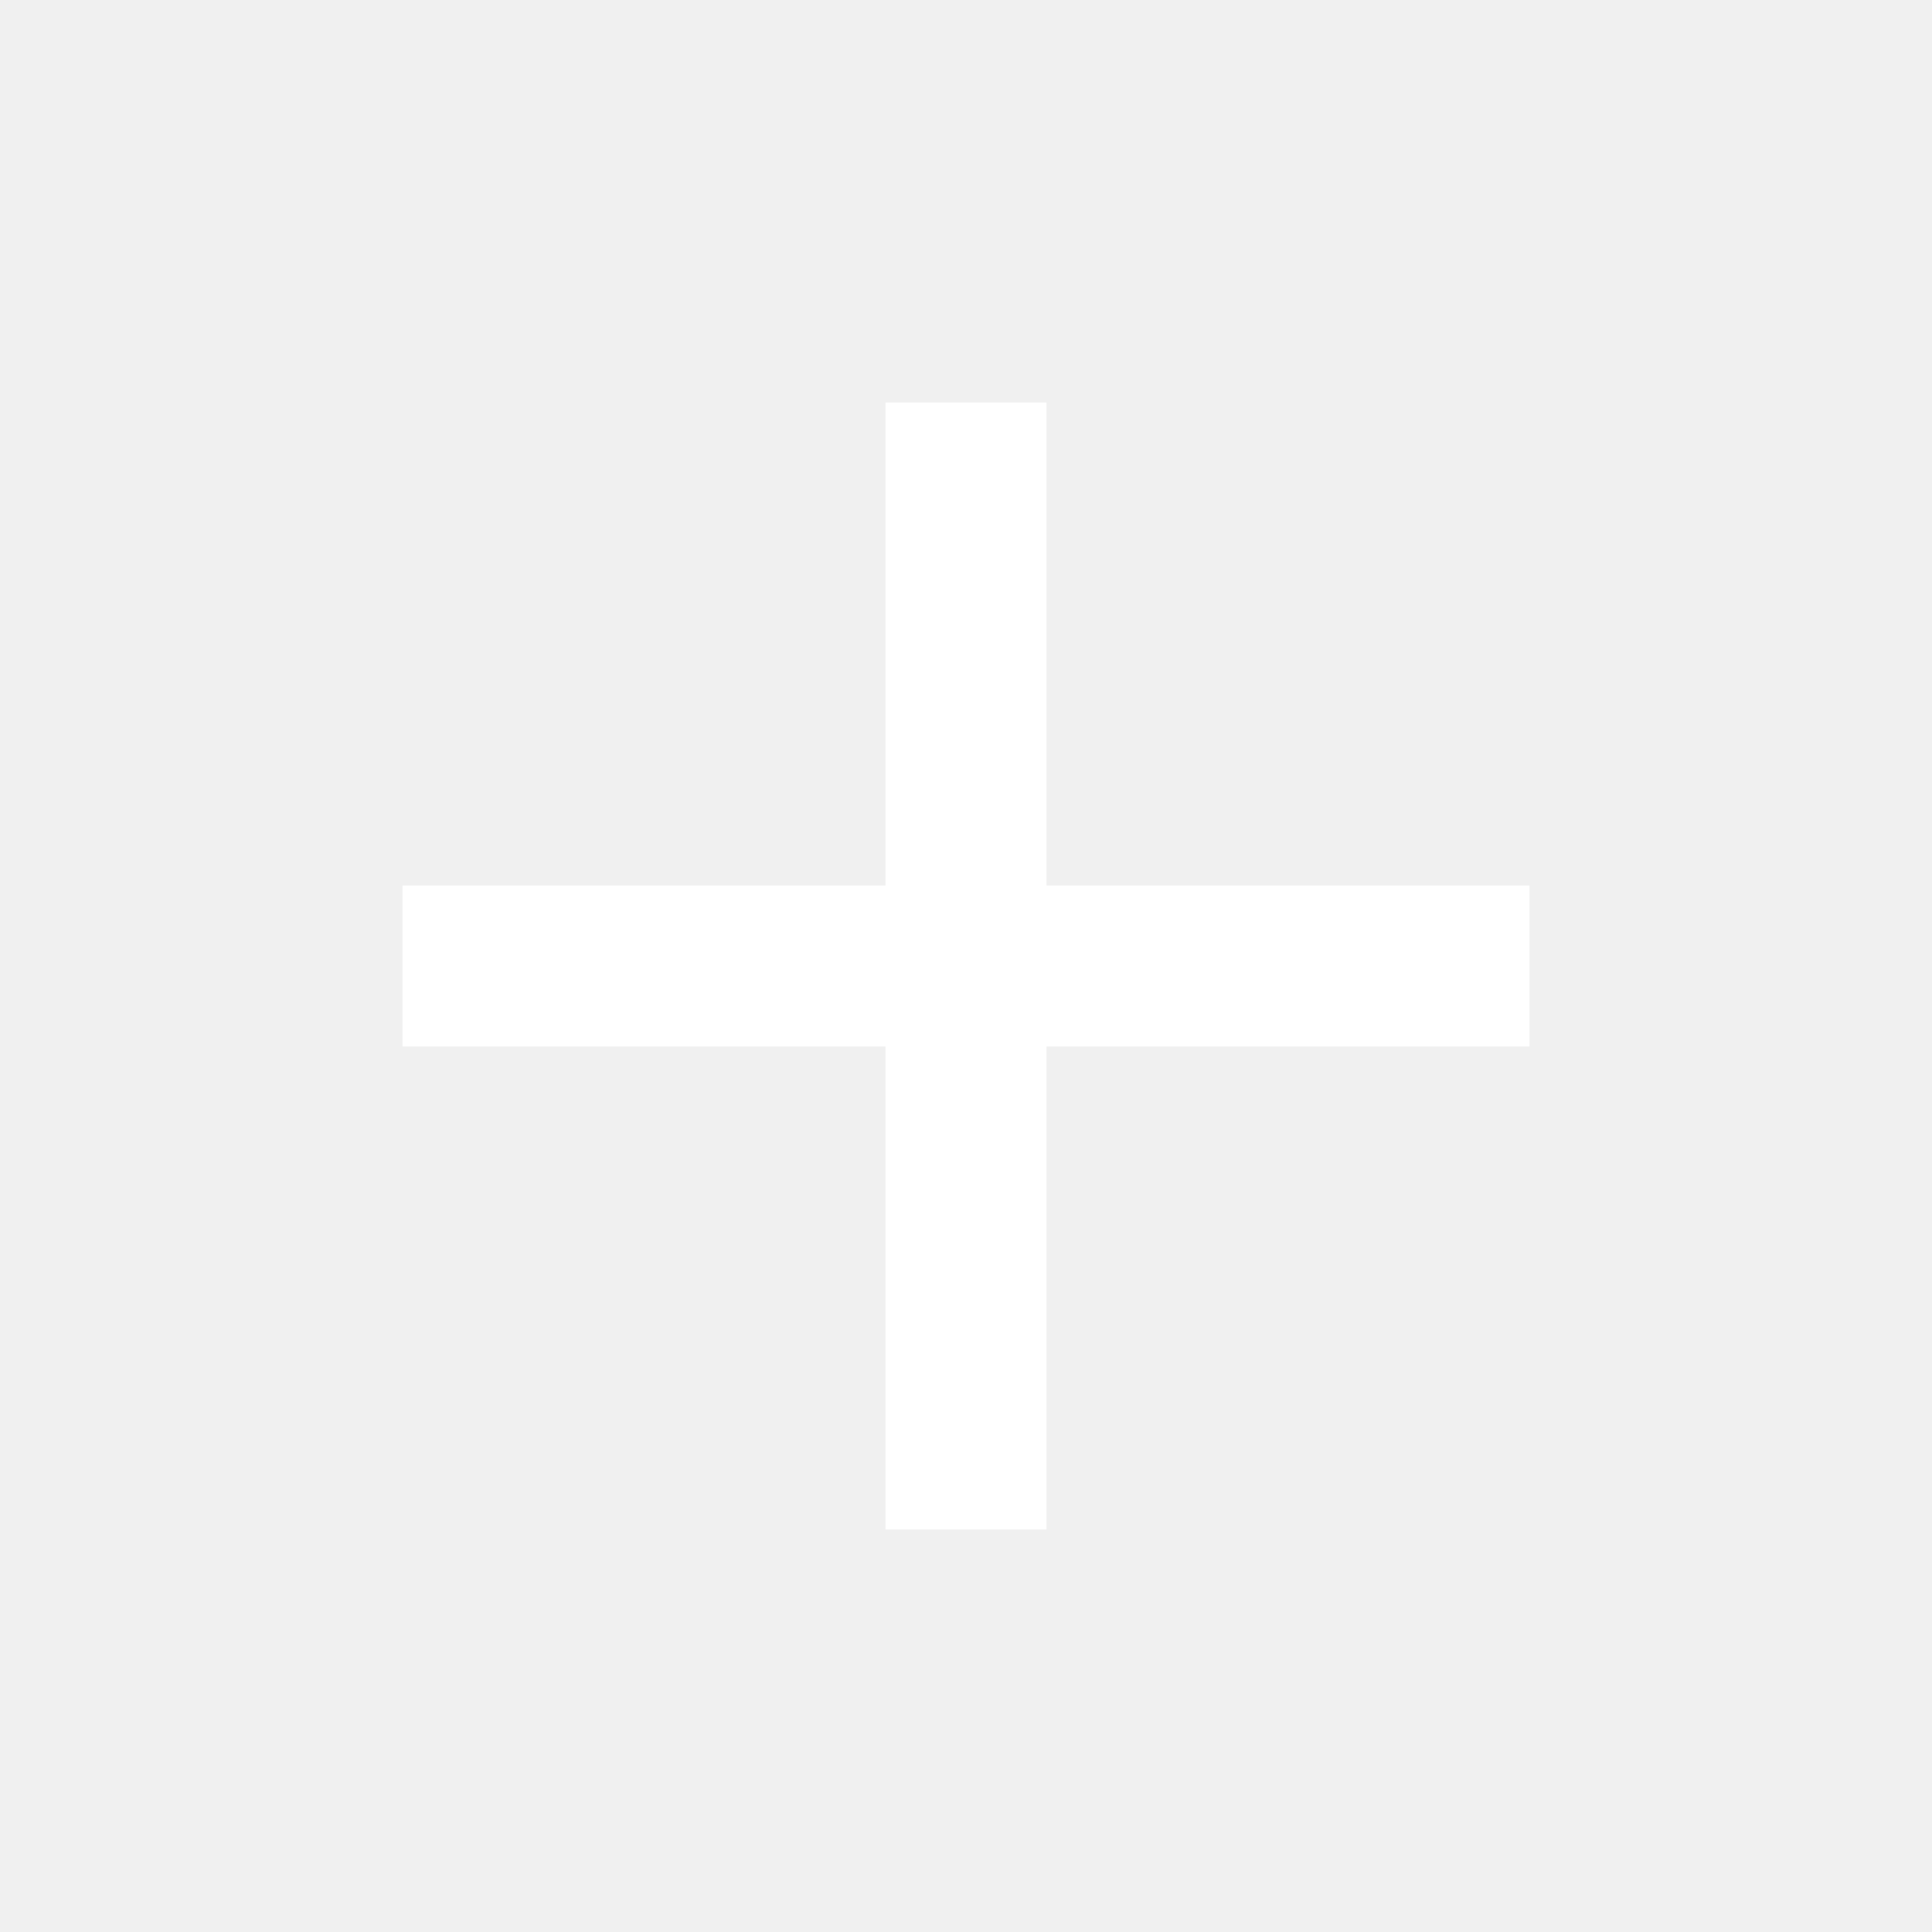
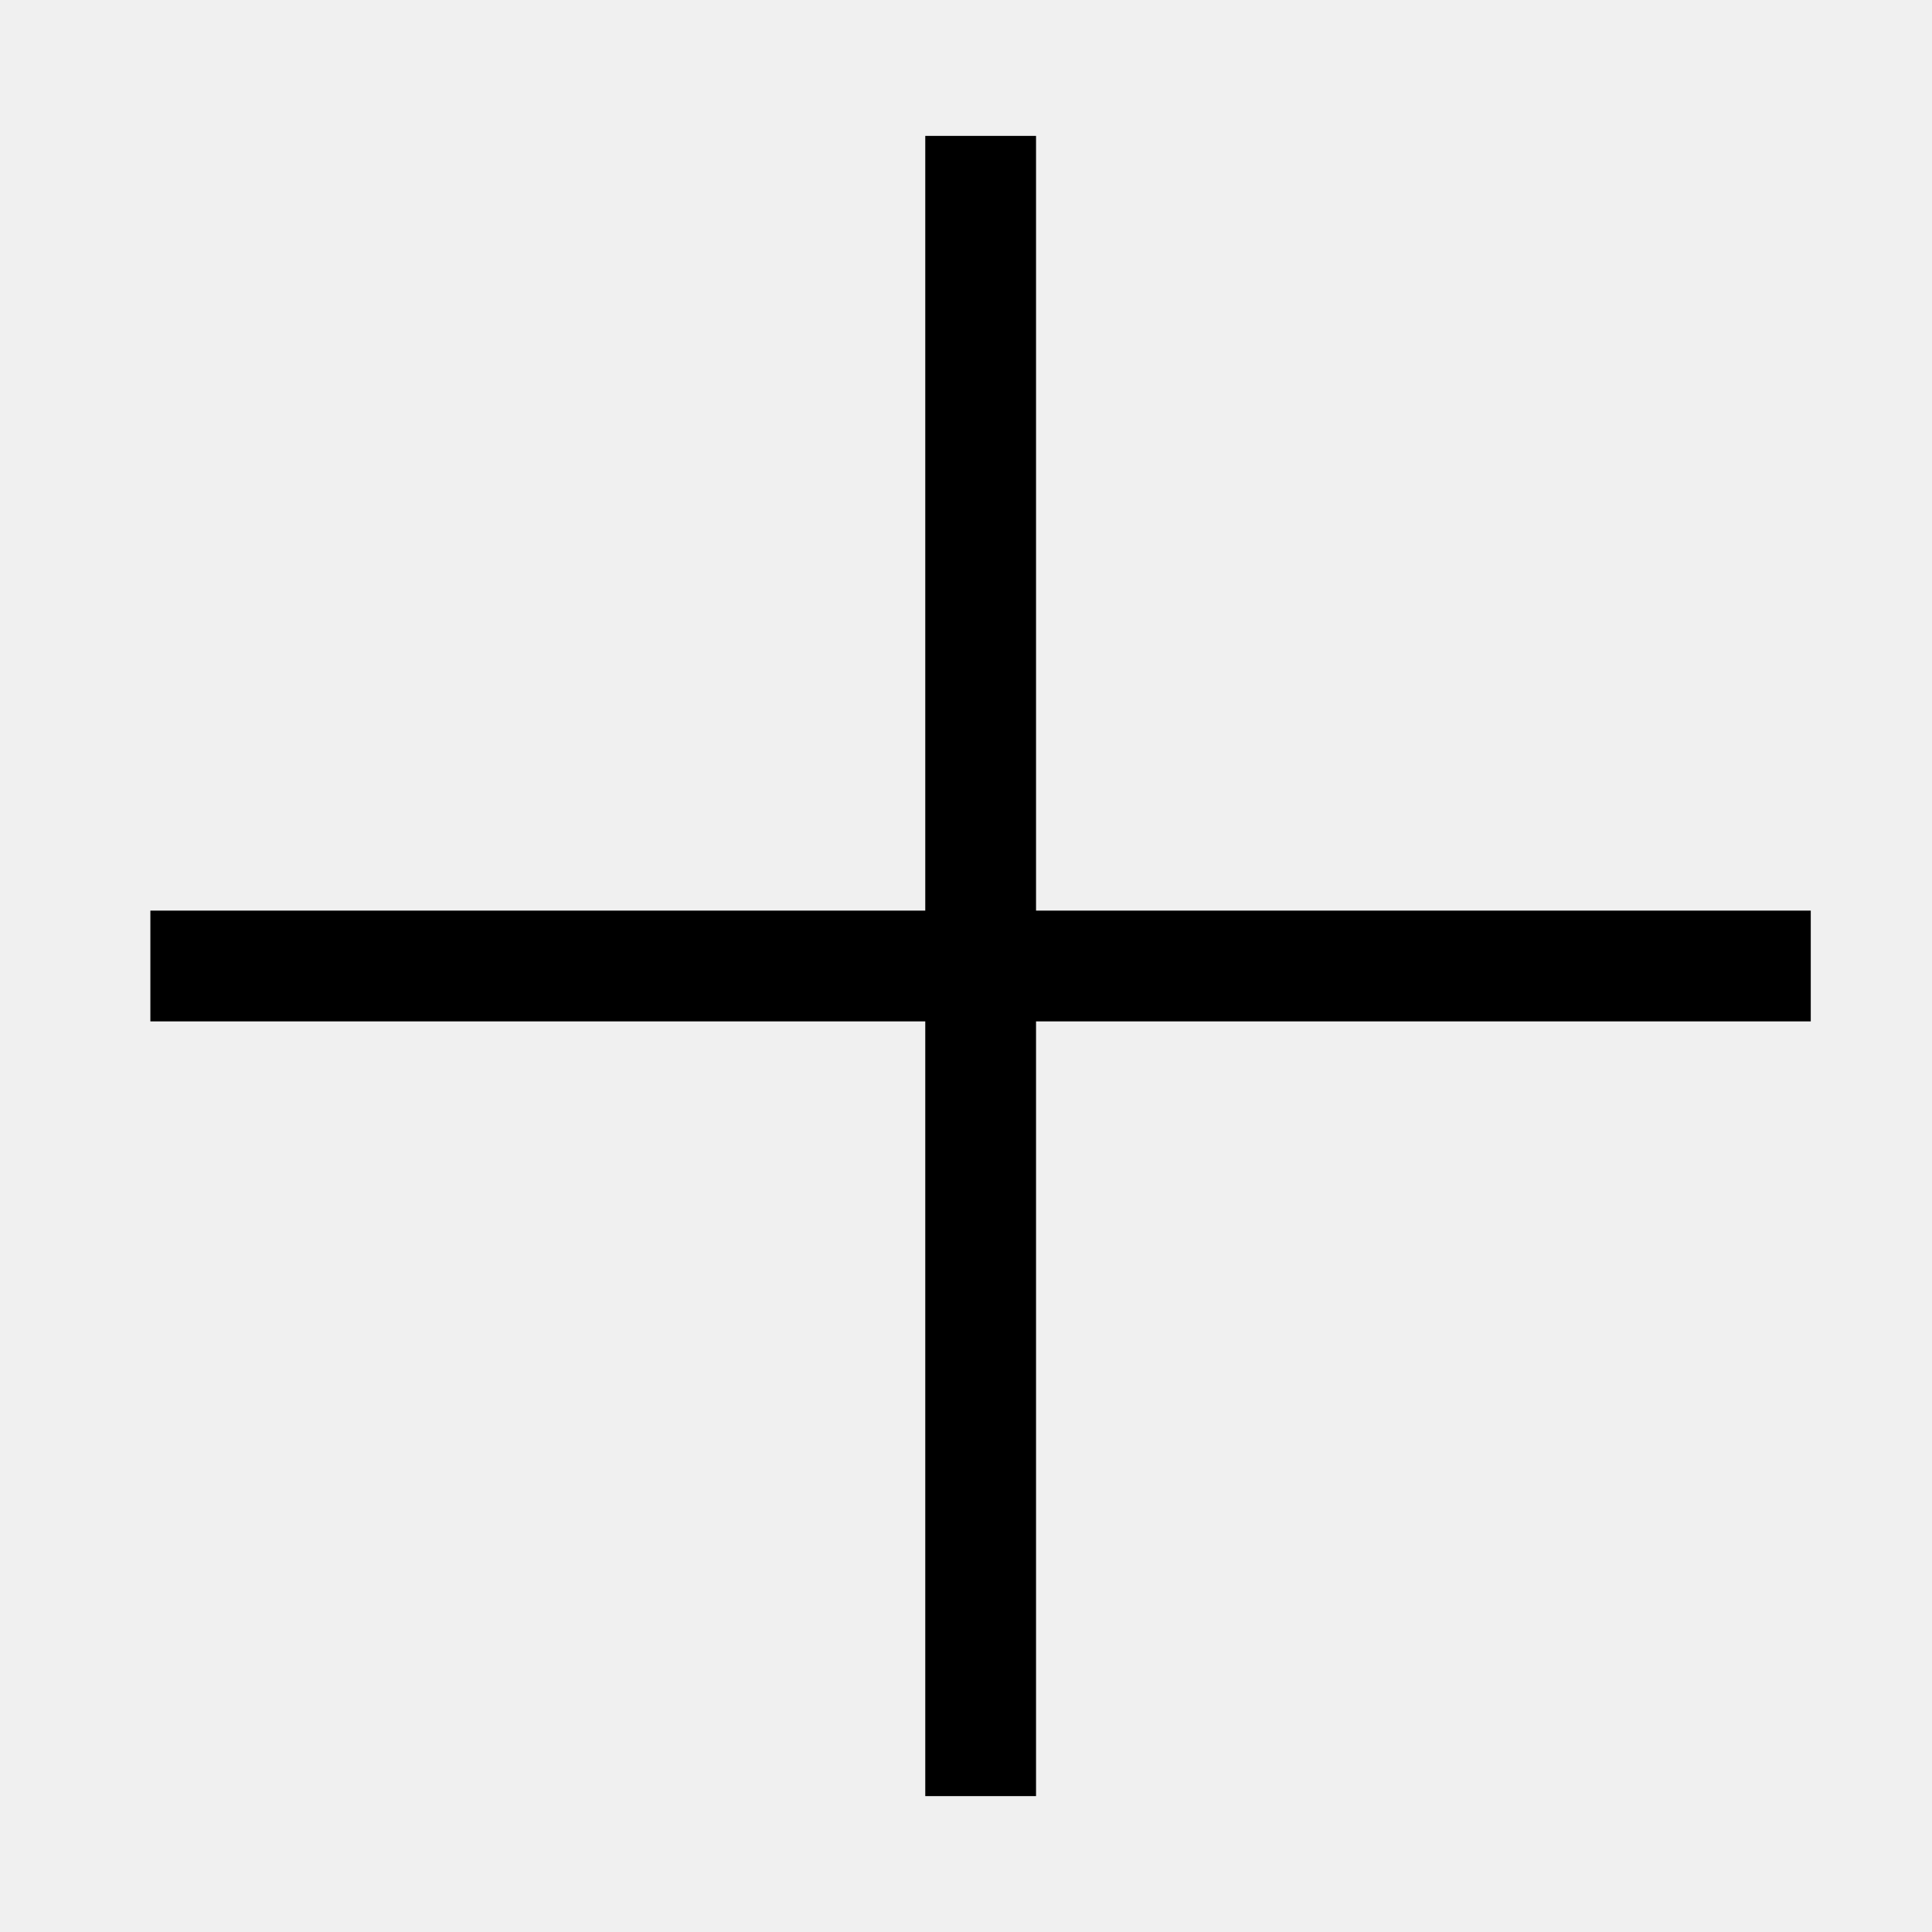
- <svg xmlns="http://www.w3.org/2000/svg" width="24" height="24" viewBox="0 0 24 24" fill="none">
-   <path d="M11 19V13H5V11H11V5H13V11H19V13H13V19H11Z" fill="white" />
+ <svg xmlns="http://www.w3.org/2000/svg" width="12" height="12" viewBox="0 0 12 12" fill="none">
+   <g clip-path="url(#clip0_6_822)">
+     <path d="M6.091 1.188V10.812" stroke="black" stroke-width="0.688" stroke-linecap="square" />
+     <path d="M1.278 6H10.903" stroke="black" stroke-width="0.688" stroke-linecap="square" />
+   </g>
+   <defs>
+     <clipPath id="clip0_6_822">
+       <rect width="11" height="11" fill="white" transform="translate(0.590576 0.5)" />
+     </clipPath>
+   </defs>
</svg>
